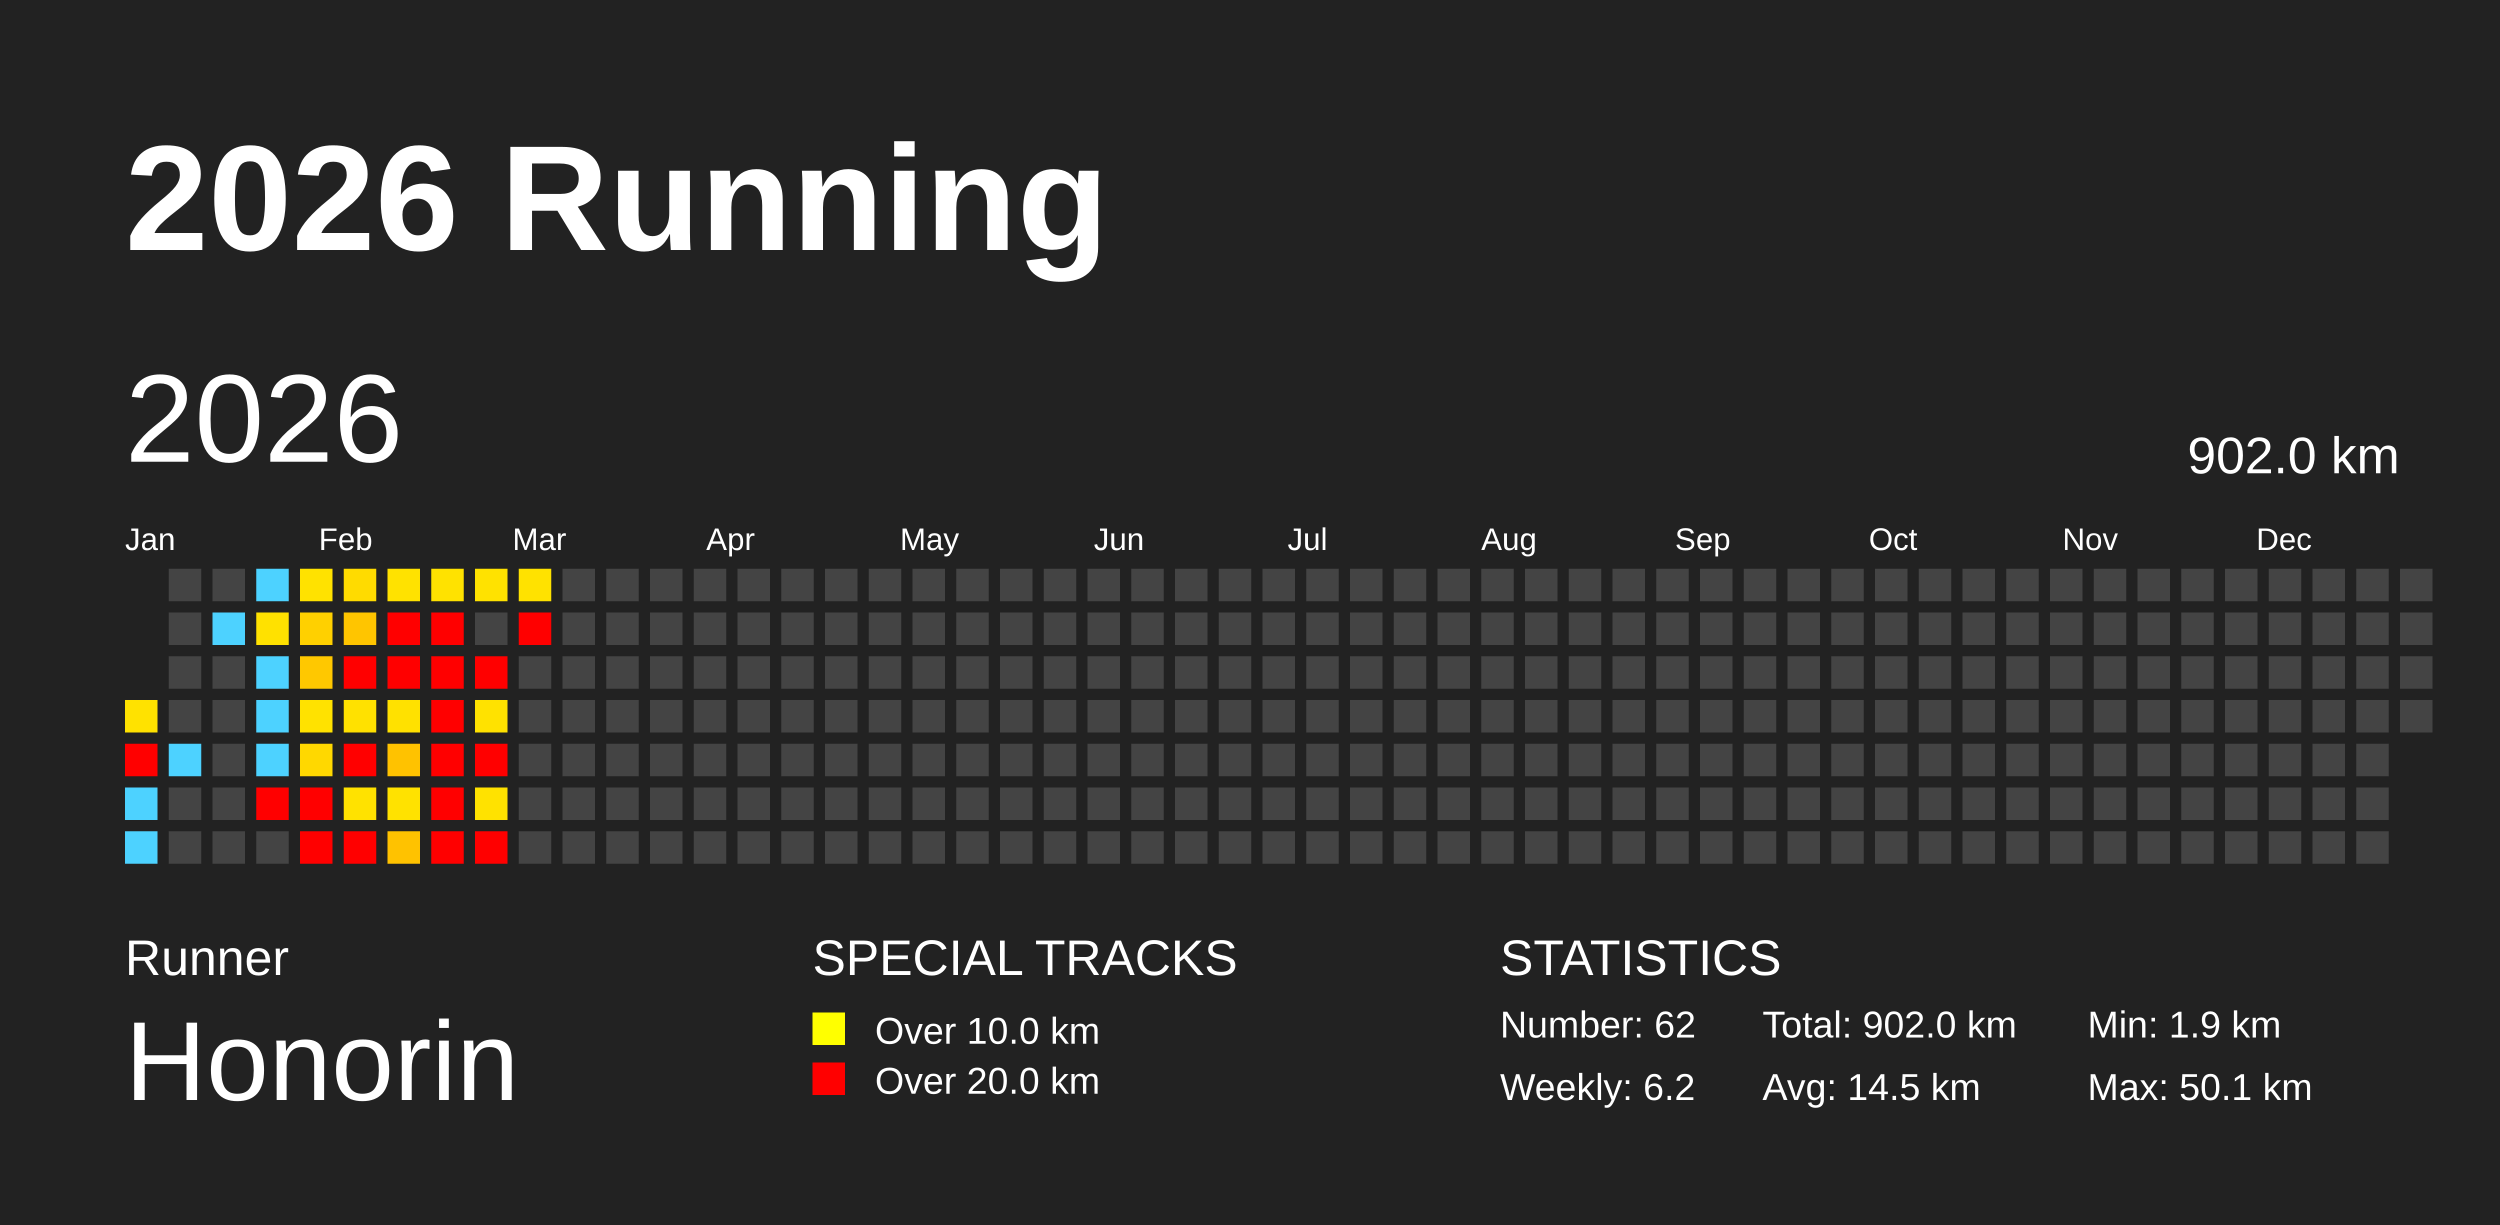
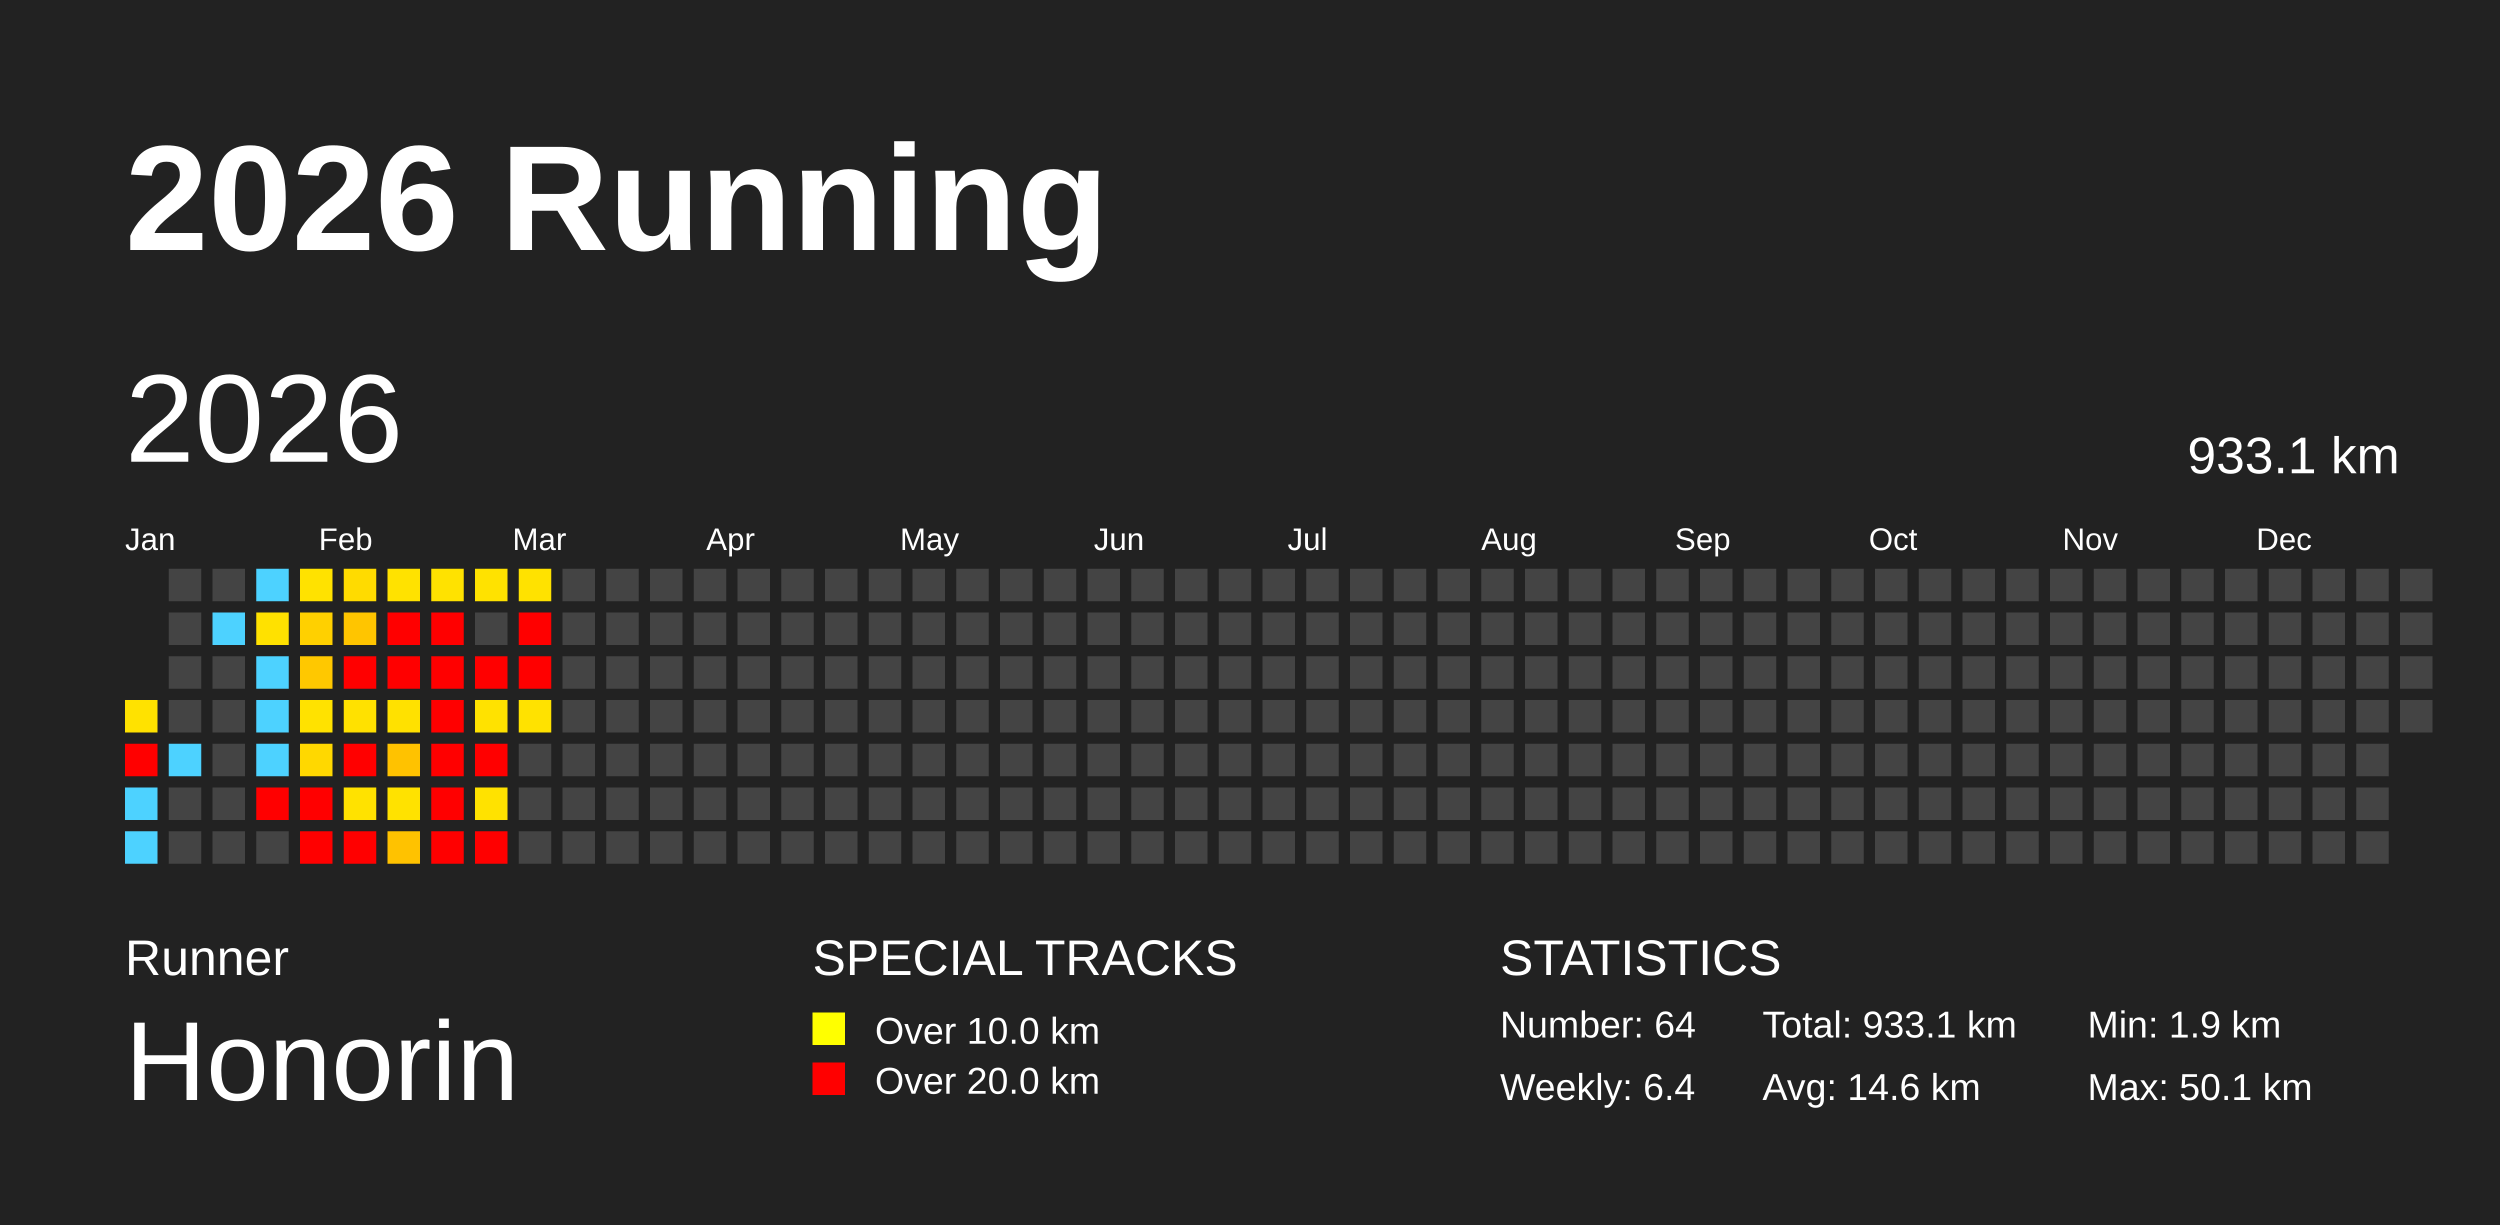
<svg xmlns="http://www.w3.org/2000/svg" baseProfile="full" height="98mm" version="1.1" viewBox="0,0,200,98" width="200mm">
  <defs />
  <rect fill="#222222" height="98" width="200" x="0" y="0" />
  <text fill="#FFFFFF" style="font-size:12px; font-family:Arial; font-weight:bold;" x="10" y="20">2026 Running</text>
  <text fill="#FFFFFF" style="font-size:4px; font-family:Arial" x="10" y="78">Runner</text>
  <text fill="#FFFFFF" style="font-size:9px; font-family:Arial" x="10" y="88">Honorin</text>
  <text fill="#FFFFFF" style="font-size:4px; font-family:Arial" x="65" y="78">SPECIAL TRACKS</text>
  <rect fill="yellow" height="2.6" width="2.6" x="65" y="81" />
  <text fill="#FFFFFF" style="font-size:3px; font-family:Arial" x="70" y="83.5">Over 10.0 km</text>
  <rect fill="red" height="2.6" width="2.6" x="65" y="85" />
  <text fill="#FFFFFF" style="font-size:3px; font-family:Arial" x="70" y="87.5">Over 20.0 km</text>
  <text fill="#FFFFFF" style="font-size:4px; font-family:Arial" x="120" y="78">STATISTICS</text>
-   <text fill="#FFFFFF" style="font-size:3px; font-family:Arial" x="120" y="83">Number: 62</text>
-   <text fill="#FFFFFF" style="font-size:3px; font-family:Arial" x="120" y="88">Weekly: 6.2</text>
-   <text fill="#FFFFFF" style="font-size:3px; font-family:Arial" x="141" y="83">Total: 902.0 km</text>
-   <text fill="#FFFFFF" style="font-size:3px; font-family:Arial" x="141" y="88">Avg: 14.5 km</text>
+   <text fill="#FFFFFF" style="font-size:3px; font-family:Arial" x="120" y="83">Number: 64</text>
+   <text fill="#FFFFFF" style="font-size:3px; font-family:Arial" x="120" y="88">Weekly: 6.4</text>
+   <text fill="#FFFFFF" style="font-size:3px; font-family:Arial" x="141" y="83">Total: 933.1 km</text>
+   <text fill="#FFFFFF" style="font-size:3px; font-family:Arial" x="141" y="88">Avg: 14.6 km</text>
  <text fill="#FFFFFF" style="font-size:3px; font-family:Arial" x="167" y="83">Min: 1.9 km</text>
  <text fill="#FFFFFF" style="font-size:3px; font-family:Arial" x="167" y="88">Max: 50.1 km</text>
  <text dominant-baseline="hanging" fill="#FFFFFF" style="font-size:10.0px; font-family:Arial;" x="10" y="30">2026</text>
-   <text dominant-baseline="hanging" fill="#FFFFFF" style="font-size:4.125px; font-family:Arial;" x="175" y="35">902.0 km</text>
+   <text dominant-baseline="hanging" fill="#FFFFFF" style="font-size:4.125px; font-family:Arial;" x="175" y="35">933.1 km</text>
  <text fill="#FFFFFF" style="font-size:2.5px; font-family:Arial" x="10.0" y="44">Jan</text>
  <text fill="#FFFFFF" style="font-size:2.5px; font-family:Arial" x="25.5" y="44">Feb</text>
  <text fill="#FFFFFF" style="font-size:2.5px; font-family:Arial" x="41.0" y="44">Mar</text>
  <text fill="#FFFFFF" style="font-size:2.5px; font-family:Arial" x="56.5" y="44">Apr</text>
  <text fill="#FFFFFF" style="font-size:2.5px; font-family:Arial" x="72.0" y="44">May</text>
  <text fill="#FFFFFF" style="font-size:2.5px; font-family:Arial" x="87.5" y="44">Jun</text>
  <text fill="#FFFFFF" style="font-size:2.5px; font-family:Arial" x="103.0" y="44">Jul</text>
  <text fill="#FFFFFF" style="font-size:2.5px; font-family:Arial" x="118.5" y="44">Aug</text>
  <text fill="#FFFFFF" style="font-size:2.5px; font-family:Arial" x="134.0" y="44">Sep</text>
  <text fill="#FFFFFF" style="font-size:2.5px; font-family:Arial" x="149.5" y="44">Oct</text>
  <text fill="#FFFFFF" style="font-size:2.5px; font-family:Arial" x="165.0" y="44">Nov</text>
  <text fill="#FFFFFF" style="font-size:2.5px; font-family:Arial" x="180.5" y="44">Dec</text>
  <rect fill="#ffe200" height="2.6" width="2.6" x="10.0" y="56.0" />
  <rect fill="red" height="2.6" width="2.6" x="10.0" y="59.5" />
  <rect fill="#4dd2ff" height="2.6" width="2.6" x="10.0" y="63.0" />
  <rect fill="#4dd2ff" height="2.6" width="2.6" x="10.0" y="66.5" />
  <rect fill="#444444" height="2.6" width="2.6" x="13.5" y="45.5" />
  <rect fill="#444444" height="2.6" width="2.6" x="13.5" y="49.0" />
  <rect fill="#444444" height="2.6" width="2.6" x="13.5" y="52.5" />
  <rect fill="#444444" height="2.6" width="2.6" x="13.5" y="56.0" />
  <rect fill="#4dd2ff" height="2.6" width="2.6" x="13.5" y="59.5" />
  <rect fill="#444444" height="2.6" width="2.6" x="13.5" y="63.0" />
  <rect fill="#444444" height="2.6" width="2.6" x="13.5" y="66.5" />
  <rect fill="#444444" height="2.6" width="2.6" x="17.0" y="45.5" />
  <rect fill="#4dd2ff" height="2.6" width="2.6" x="17.0" y="49.0" />
  <rect fill="#444444" height="2.6" width="2.6" x="17.0" y="52.5" />
  <rect fill="#444444" height="2.6" width="2.6" x="17.0" y="56.0" />
  <rect fill="#444444" height="2.6" width="2.6" x="17.0" y="59.5" />
  <rect fill="#444444" height="2.6" width="2.6" x="17.0" y="63.0" />
  <rect fill="#444444" height="2.6" width="2.6" x="17.0" y="66.5" />
  <rect fill="#4dd2ff" height="2.6" width="2.6" x="20.5" y="45.5" />
  <rect fill="#ffe100" height="2.6" width="2.6" x="20.5" y="49.0" />
  <rect fill="#4dd2ff" height="2.6" width="2.6" x="20.5" y="52.5" />
  <rect fill="#4dd2ff" height="2.6" width="2.6" x="20.5" y="56.0" />
  <rect fill="#4dd2ff" height="2.6" width="2.6" x="20.5" y="59.5" />
  <rect fill="red" height="2.6" width="2.6" x="20.5" y="63.0" />
  <rect fill="#444444" height="2.6" width="2.6" x="20.5" y="66.5" />
  <rect fill="#ffe200" height="2.6" width="2.6" x="24.0" y="45.5" />
  <rect fill="#ffd000" height="2.6" width="2.6" x="24.0" y="49.0" />
  <rect fill="#ffc800" height="2.6" width="2.6" x="24.0" y="52.5" />
  <rect fill="#ffe200" height="2.6" width="2.6" x="24.0" y="56.0" />
  <rect fill="#ffd800" height="2.6" width="2.6" x="24.0" y="59.5" />
  <rect fill="red" height="2.6" width="2.6" x="24.0" y="63.0" />
  <rect fill="red" height="2.6" width="2.6" x="24.0" y="66.5" />
  <rect fill="#ffdb00" height="2.6" width="2.6" x="27.5" y="45.5" />
  <rect fill="#ffc500" height="2.6" width="2.6" x="27.5" y="49.0" />
  <rect fill="red" height="2.6" width="2.6" x="27.5" y="52.5" />
  <rect fill="#ffe100" height="2.6" width="2.6" x="27.5" y="56.0" />
  <rect fill="red" height="2.6" width="2.6" x="27.5" y="59.5" />
  <rect fill="#ffe200" height="2.6" width="2.6" x="27.5" y="63.0" />
  <rect fill="red" height="2.6" width="2.6" x="27.5" y="66.5" />
  <rect fill="#ffe200" height="2.6" width="2.6" x="31.0" y="45.5" />
  <rect fill="red" height="2.6" width="2.6" x="31.0" y="49.0" />
  <rect fill="red" height="2.6" width="2.6" x="31.0" y="52.5" />
  <rect fill="#ffe100" height="2.6" width="2.6" x="31.0" y="56.0" />
  <rect fill="#ffc200" height="2.6" width="2.6" x="31.0" y="59.5" />
  <rect fill="#ffe200" height="2.6" width="2.6" x="31.0" y="63.0" />
  <rect fill="#ffc200" height="2.6" width="2.6" x="31.0" y="66.5" />
  <rect fill="#ffe200" height="2.6" width="2.6" x="34.5" y="45.5" />
  <rect fill="red" height="2.6" width="2.6" x="34.5" y="49.0" />
  <rect fill="red" height="2.6" width="2.6" x="34.5" y="52.5" />
  <rect fill="red" height="2.6" width="2.6" x="34.5" y="56.0" />
  <rect fill="red" height="2.6" width="2.6" x="34.5" y="59.5" />
  <rect fill="red" height="2.6" width="2.6" x="34.5" y="63.0" />
  <rect fill="red" height="2.6" width="2.6" x="34.5" y="66.5" />
  <rect fill="#ffe200" height="2.6" width="2.6" x="38.0" y="45.5" />
  <rect fill="#444444" height="2.6" width="2.6" x="38.0" y="49.0" />
  <rect fill="red" height="2.6" width="2.6" x="38.0" y="52.5" />
  <rect fill="#ffe200" height="2.6" width="2.6" x="38.0" y="56.0" />
  <rect fill="red" height="2.6" width="2.6" x="38.0" y="59.5" />
  <rect fill="#ffe200" height="2.6" width="2.6" x="38.0" y="63.0" />
  <rect fill="red" height="2.6" width="2.6" x="38.0" y="66.5" />
  <rect fill="#ffe200" height="2.6" width="2.6" x="41.5" y="45.5" />
  <rect fill="red" height="2.6" width="2.6" x="41.5" y="49.0" />
-   <rect fill="#444444" height="2.6" width="2.6" x="41.5" y="52.5" />
-   <rect fill="#444444" height="2.6" width="2.6" x="41.5" y="56.0" />
+   <rect fill="red" height="2.6" width="2.6" x="41.5" y="52.5" />
+   <rect fill="#ffe200" height="2.6" width="2.6" x="41.5" y="56.0" />
  <rect fill="#444444" height="2.6" width="2.6" x="41.5" y="59.5" />
  <rect fill="#444444" height="2.6" width="2.6" x="41.5" y="63.0" />
  <rect fill="#444444" height="2.6" width="2.6" x="41.5" y="66.5" />
  <rect fill="#444444" height="2.6" width="2.6" x="45.0" y="45.5" />
  <rect fill="#444444" height="2.6" width="2.6" x="45.0" y="49.0" />
  <rect fill="#444444" height="2.6" width="2.6" x="45.0" y="52.5" />
  <rect fill="#444444" height="2.6" width="2.6" x="45.0" y="56.0" />
  <rect fill="#444444" height="2.6" width="2.6" x="45.0" y="59.5" />
  <rect fill="#444444" height="2.6" width="2.6" x="45.0" y="63.0" />
  <rect fill="#444444" height="2.6" width="2.6" x="45.0" y="66.5" />
  <rect fill="#444444" height="2.6" width="2.6" x="48.5" y="45.5" />
  <rect fill="#444444" height="2.6" width="2.6" x="48.5" y="49.0" />
  <rect fill="#444444" height="2.6" width="2.6" x="48.5" y="52.5" />
  <rect fill="#444444" height="2.6" width="2.6" x="48.5" y="56.0" />
  <rect fill="#444444" height="2.6" width="2.6" x="48.5" y="59.5" />
  <rect fill="#444444" height="2.6" width="2.6" x="48.5" y="63.0" />
  <rect fill="#444444" height="2.6" width="2.6" x="48.5" y="66.5" />
  <rect fill="#444444" height="2.6" width="2.6" x="52.0" y="45.5" />
  <rect fill="#444444" height="2.6" width="2.6" x="52.0" y="49.0" />
  <rect fill="#444444" height="2.6" width="2.6" x="52.0" y="52.5" />
  <rect fill="#444444" height="2.6" width="2.6" x="52.0" y="56.0" />
  <rect fill="#444444" height="2.6" width="2.6" x="52.0" y="59.5" />
  <rect fill="#444444" height="2.6" width="2.6" x="52.0" y="63.0" />
  <rect fill="#444444" height="2.6" width="2.6" x="52.0" y="66.5" />
  <rect fill="#444444" height="2.6" width="2.6" x="55.5" y="45.5" />
  <rect fill="#444444" height="2.6" width="2.6" x="55.5" y="49.0" />
  <rect fill="#444444" height="2.6" width="2.6" x="55.5" y="52.5" />
  <rect fill="#444444" height="2.6" width="2.6" x="55.5" y="56.0" />
  <rect fill="#444444" height="2.6" width="2.6" x="55.5" y="59.5" />
  <rect fill="#444444" height="2.6" width="2.6" x="55.5" y="63.0" />
  <rect fill="#444444" height="2.6" width="2.6" x="55.5" y="66.5" />
  <rect fill="#444444" height="2.6" width="2.6" x="59.0" y="45.5" />
  <rect fill="#444444" height="2.6" width="2.6" x="59.0" y="49.0" />
  <rect fill="#444444" height="2.6" width="2.6" x="59.0" y="52.5" />
  <rect fill="#444444" height="2.6" width="2.6" x="59.0" y="56.0" />
  <rect fill="#444444" height="2.6" width="2.6" x="59.0" y="59.5" />
  <rect fill="#444444" height="2.6" width="2.6" x="59.0" y="63.0" />
  <rect fill="#444444" height="2.6" width="2.6" x="59.0" y="66.5" />
  <rect fill="#444444" height="2.6" width="2.6" x="62.5" y="45.5" />
  <rect fill="#444444" height="2.6" width="2.6" x="62.5" y="49.0" />
  <rect fill="#444444" height="2.6" width="2.6" x="62.5" y="52.5" />
  <rect fill="#444444" height="2.6" width="2.6" x="62.5" y="56.0" />
  <rect fill="#444444" height="2.6" width="2.6" x="62.5" y="59.5" />
  <rect fill="#444444" height="2.6" width="2.6" x="62.5" y="63.0" />
  <rect fill="#444444" height="2.6" width="2.6" x="62.5" y="66.5" />
  <rect fill="#444444" height="2.6" width="2.6" x="66.0" y="45.5" />
  <rect fill="#444444" height="2.6" width="2.6" x="66.0" y="49.0" />
  <rect fill="#444444" height="2.6" width="2.6" x="66.0" y="52.5" />
  <rect fill="#444444" height="2.6" width="2.6" x="66.0" y="56.0" />
  <rect fill="#444444" height="2.6" width="2.6" x="66.0" y="59.5" />
  <rect fill="#444444" height="2.6" width="2.6" x="66.0" y="63.0" />
  <rect fill="#444444" height="2.6" width="2.6" x="66.0" y="66.5" />
  <rect fill="#444444" height="2.6" width="2.6" x="69.5" y="45.5" />
  <rect fill="#444444" height="2.6" width="2.6" x="69.5" y="49.0" />
  <rect fill="#444444" height="2.6" width="2.6" x="69.5" y="52.5" />
  <rect fill="#444444" height="2.6" width="2.6" x="69.5" y="56.0" />
  <rect fill="#444444" height="2.6" width="2.6" x="69.5" y="59.5" />
  <rect fill="#444444" height="2.6" width="2.6" x="69.5" y="63.0" />
  <rect fill="#444444" height="2.6" width="2.6" x="69.5" y="66.5" />
  <rect fill="#444444" height="2.6" width="2.6" x="73.0" y="45.5" />
  <rect fill="#444444" height="2.6" width="2.6" x="73.0" y="49.0" />
  <rect fill="#444444" height="2.6" width="2.6" x="73.0" y="52.5" />
  <rect fill="#444444" height="2.6" width="2.6" x="73.0" y="56.0" />
  <rect fill="#444444" height="2.6" width="2.6" x="73.0" y="59.5" />
  <rect fill="#444444" height="2.6" width="2.6" x="73.0" y="63.0" />
  <rect fill="#444444" height="2.6" width="2.6" x="73.0" y="66.5" />
  <rect fill="#444444" height="2.6" width="2.6" x="76.5" y="45.5" />
  <rect fill="#444444" height="2.6" width="2.6" x="76.5" y="49.0" />
  <rect fill="#444444" height="2.6" width="2.6" x="76.5" y="52.5" />
  <rect fill="#444444" height="2.6" width="2.6" x="76.5" y="56.0" />
  <rect fill="#444444" height="2.6" width="2.6" x="76.5" y="59.5" />
  <rect fill="#444444" height="2.6" width="2.6" x="76.5" y="63.0" />
  <rect fill="#444444" height="2.6" width="2.6" x="76.5" y="66.5" />
  <rect fill="#444444" height="2.6" width="2.6" x="80.0" y="45.5" />
  <rect fill="#444444" height="2.6" width="2.6" x="80.0" y="49.0" />
  <rect fill="#444444" height="2.6" width="2.6" x="80.0" y="52.5" />
  <rect fill="#444444" height="2.6" width="2.6" x="80.0" y="56.0" />
  <rect fill="#444444" height="2.6" width="2.6" x="80.0" y="59.5" />
  <rect fill="#444444" height="2.6" width="2.6" x="80.0" y="63.0" />
  <rect fill="#444444" height="2.6" width="2.6" x="80.0" y="66.5" />
  <rect fill="#444444" height="2.6" width="2.6" x="83.5" y="45.5" />
  <rect fill="#444444" height="2.6" width="2.6" x="83.5" y="49.0" />
  <rect fill="#444444" height="2.6" width="2.6" x="83.5" y="52.5" />
  <rect fill="#444444" height="2.6" width="2.6" x="83.5" y="56.0" />
  <rect fill="#444444" height="2.6" width="2.6" x="83.5" y="59.5" />
  <rect fill="#444444" height="2.6" width="2.6" x="83.5" y="63.0" />
  <rect fill="#444444" height="2.6" width="2.6" x="83.5" y="66.5" />
  <rect fill="#444444" height="2.6" width="2.6" x="87.0" y="45.5" />
  <rect fill="#444444" height="2.6" width="2.6" x="87.0" y="49.0" />
  <rect fill="#444444" height="2.6" width="2.6" x="87.0" y="52.5" />
  <rect fill="#444444" height="2.6" width="2.6" x="87.0" y="56.0" />
  <rect fill="#444444" height="2.6" width="2.6" x="87.0" y="59.5" />
  <rect fill="#444444" height="2.6" width="2.6" x="87.0" y="63.0" />
  <rect fill="#444444" height="2.6" width="2.6" x="87.0" y="66.5" />
  <rect fill="#444444" height="2.6" width="2.6" x="90.5" y="45.5" />
  <rect fill="#444444" height="2.6" width="2.6" x="90.5" y="49.0" />
  <rect fill="#444444" height="2.6" width="2.6" x="90.5" y="52.5" />
  <rect fill="#444444" height="2.6" width="2.6" x="90.5" y="56.0" />
  <rect fill="#444444" height="2.6" width="2.6" x="90.5" y="59.5" />
  <rect fill="#444444" height="2.6" width="2.6" x="90.5" y="63.0" />
  <rect fill="#444444" height="2.6" width="2.6" x="90.5" y="66.5" />
  <rect fill="#444444" height="2.6" width="2.6" x="94.0" y="45.5" />
  <rect fill="#444444" height="2.6" width="2.6" x="94.0" y="49.0" />
  <rect fill="#444444" height="2.6" width="2.6" x="94.0" y="52.5" />
  <rect fill="#444444" height="2.6" width="2.6" x="94.0" y="56.0" />
  <rect fill="#444444" height="2.6" width="2.6" x="94.0" y="59.5" />
  <rect fill="#444444" height="2.6" width="2.6" x="94.0" y="63.0" />
  <rect fill="#444444" height="2.6" width="2.6" x="94.0" y="66.5" />
  <rect fill="#444444" height="2.6" width="2.6" x="97.5" y="45.5" />
  <rect fill="#444444" height="2.6" width="2.6" x="97.5" y="49.0" />
  <rect fill="#444444" height="2.6" width="2.6" x="97.5" y="52.5" />
  <rect fill="#444444" height="2.6" width="2.6" x="97.5" y="56.0" />
  <rect fill="#444444" height="2.6" width="2.6" x="97.5" y="59.5" />
  <rect fill="#444444" height="2.6" width="2.6" x="97.5" y="63.0" />
  <rect fill="#444444" height="2.6" width="2.6" x="97.5" y="66.5" />
  <rect fill="#444444" height="2.6" width="2.6" x="101.0" y="45.5" />
  <rect fill="#444444" height="2.6" width="2.6" x="101.0" y="49.0" />
  <rect fill="#444444" height="2.6" width="2.6" x="101.0" y="52.5" />
  <rect fill="#444444" height="2.6" width="2.6" x="101.0" y="56.0" />
  <rect fill="#444444" height="2.6" width="2.6" x="101.0" y="59.5" />
  <rect fill="#444444" height="2.6" width="2.6" x="101.0" y="63.0" />
  <rect fill="#444444" height="2.6" width="2.6" x="101.0" y="66.5" />
  <rect fill="#444444" height="2.6" width="2.6" x="104.5" y="45.5" />
  <rect fill="#444444" height="2.6" width="2.6" x="104.5" y="49.0" />
  <rect fill="#444444" height="2.6" width="2.6" x="104.5" y="52.5" />
  <rect fill="#444444" height="2.6" width="2.6" x="104.5" y="56.0" />
  <rect fill="#444444" height="2.6" width="2.6" x="104.5" y="59.5" />
  <rect fill="#444444" height="2.6" width="2.6" x="104.5" y="63.0" />
  <rect fill="#444444" height="2.6" width="2.6" x="104.5" y="66.5" />
  <rect fill="#444444" height="2.6" width="2.6" x="108.0" y="45.5" />
  <rect fill="#444444" height="2.6" width="2.6" x="108.0" y="49.0" />
  <rect fill="#444444" height="2.6" width="2.6" x="108.0" y="52.5" />
  <rect fill="#444444" height="2.6" width="2.6" x="108.0" y="56.0" />
  <rect fill="#444444" height="2.6" width="2.6" x="108.0" y="59.5" />
  <rect fill="#444444" height="2.6" width="2.6" x="108.0" y="63.0" />
  <rect fill="#444444" height="2.6" width="2.6" x="108.0" y="66.5" />
  <rect fill="#444444" height="2.6" width="2.6" x="111.5" y="45.5" />
  <rect fill="#444444" height="2.6" width="2.6" x="111.5" y="49.0" />
  <rect fill="#444444" height="2.6" width="2.6" x="111.5" y="52.5" />
  <rect fill="#444444" height="2.6" width="2.6" x="111.5" y="56.0" />
  <rect fill="#444444" height="2.6" width="2.6" x="111.5" y="59.5" />
  <rect fill="#444444" height="2.6" width="2.6" x="111.5" y="63.0" />
  <rect fill="#444444" height="2.6" width="2.6" x="111.5" y="66.5" />
  <rect fill="#444444" height="2.6" width="2.6" x="115.0" y="45.5" />
  <rect fill="#444444" height="2.6" width="2.6" x="115.0" y="49.0" />
  <rect fill="#444444" height="2.6" width="2.6" x="115.0" y="52.5" />
  <rect fill="#444444" height="2.6" width="2.6" x="115.0" y="56.0" />
  <rect fill="#444444" height="2.6" width="2.6" x="115.0" y="59.5" />
  <rect fill="#444444" height="2.6" width="2.6" x="115.0" y="63.0" />
  <rect fill="#444444" height="2.6" width="2.6" x="115.0" y="66.5" />
  <rect fill="#444444" height="2.6" width="2.6" x="118.5" y="45.5" />
  <rect fill="#444444" height="2.6" width="2.6" x="118.5" y="49.0" />
  <rect fill="#444444" height="2.6" width="2.6" x="118.5" y="52.5" />
  <rect fill="#444444" height="2.6" width="2.6" x="118.5" y="56.0" />
  <rect fill="#444444" height="2.6" width="2.6" x="118.5" y="59.5" />
  <rect fill="#444444" height="2.6" width="2.6" x="118.5" y="63.0" />
  <rect fill="#444444" height="2.6" width="2.6" x="118.5" y="66.5" />
  <rect fill="#444444" height="2.6" width="2.6" x="122.0" y="45.5" />
  <rect fill="#444444" height="2.6" width="2.6" x="122.0" y="49.0" />
  <rect fill="#444444" height="2.6" width="2.6" x="122.0" y="52.5" />
  <rect fill="#444444" height="2.6" width="2.6" x="122.0" y="56.0" />
  <rect fill="#444444" height="2.6" width="2.6" x="122.0" y="59.5" />
  <rect fill="#444444" height="2.6" width="2.6" x="122.0" y="63.0" />
  <rect fill="#444444" height="2.6" width="2.6" x="122.0" y="66.5" />
  <rect fill="#444444" height="2.6" width="2.6" x="125.5" y="45.5" />
  <rect fill="#444444" height="2.6" width="2.6" x="125.5" y="49.0" />
  <rect fill="#444444" height="2.6" width="2.6" x="125.5" y="52.5" />
  <rect fill="#444444" height="2.6" width="2.6" x="125.5" y="56.0" />
  <rect fill="#444444" height="2.6" width="2.6" x="125.5" y="59.5" />
  <rect fill="#444444" height="2.6" width="2.6" x="125.5" y="63.0" />
  <rect fill="#444444" height="2.6" width="2.6" x="125.5" y="66.5" />
  <rect fill="#444444" height="2.6" width="2.6" x="129.0" y="45.5" />
  <rect fill="#444444" height="2.6" width="2.6" x="129.0" y="49.0" />
  <rect fill="#444444" height="2.6" width="2.6" x="129.0" y="52.5" />
  <rect fill="#444444" height="2.6" width="2.6" x="129.0" y="56.0" />
  <rect fill="#444444" height="2.6" width="2.6" x="129.0" y="59.5" />
  <rect fill="#444444" height="2.6" width="2.6" x="129.0" y="63.0" />
  <rect fill="#444444" height="2.6" width="2.6" x="129.0" y="66.5" />
  <rect fill="#444444" height="2.6" width="2.6" x="132.5" y="45.5" />
  <rect fill="#444444" height="2.6" width="2.6" x="132.5" y="49.0" />
  <rect fill="#444444" height="2.6" width="2.6" x="132.5" y="52.5" />
  <rect fill="#444444" height="2.6" width="2.6" x="132.5" y="56.0" />
  <rect fill="#444444" height="2.6" width="2.6" x="132.5" y="59.5" />
  <rect fill="#444444" height="2.6" width="2.6" x="132.5" y="63.0" />
  <rect fill="#444444" height="2.6" width="2.6" x="132.5" y="66.5" />
  <rect fill="#444444" height="2.6" width="2.6" x="136.0" y="45.5" />
  <rect fill="#444444" height="2.6" width="2.6" x="136.0" y="49.0" />
  <rect fill="#444444" height="2.6" width="2.6" x="136.0" y="52.5" />
  <rect fill="#444444" height="2.6" width="2.6" x="136.0" y="56.0" />
  <rect fill="#444444" height="2.6" width="2.6" x="136.0" y="59.5" />
  <rect fill="#444444" height="2.6" width="2.6" x="136.0" y="63.0" />
  <rect fill="#444444" height="2.6" width="2.6" x="136.0" y="66.5" />
  <rect fill="#444444" height="2.6" width="2.6" x="139.5" y="45.5" />
  <rect fill="#444444" height="2.6" width="2.6" x="139.5" y="49.0" />
  <rect fill="#444444" height="2.6" width="2.6" x="139.5" y="52.5" />
  <rect fill="#444444" height="2.6" width="2.6" x="139.5" y="56.0" />
  <rect fill="#444444" height="2.6" width="2.6" x="139.5" y="59.5" />
  <rect fill="#444444" height="2.6" width="2.6" x="139.5" y="63.0" />
  <rect fill="#444444" height="2.6" width="2.6" x="139.5" y="66.5" />
  <rect fill="#444444" height="2.6" width="2.6" x="143.0" y="45.5" />
  <rect fill="#444444" height="2.6" width="2.6" x="143.0" y="49.0" />
  <rect fill="#444444" height="2.6" width="2.6" x="143.0" y="52.5" />
  <rect fill="#444444" height="2.6" width="2.6" x="143.0" y="56.0" />
  <rect fill="#444444" height="2.6" width="2.6" x="143.0" y="59.5" />
  <rect fill="#444444" height="2.6" width="2.6" x="143.0" y="63.0" />
  <rect fill="#444444" height="2.6" width="2.6" x="143.0" y="66.5" />
  <rect fill="#444444" height="2.6" width="2.6" x="146.5" y="45.5" />
  <rect fill="#444444" height="2.6" width="2.6" x="146.5" y="49.0" />
  <rect fill="#444444" height="2.6" width="2.6" x="146.5" y="52.5" />
  <rect fill="#444444" height="2.6" width="2.6" x="146.5" y="56.0" />
  <rect fill="#444444" height="2.6" width="2.6" x="146.5" y="59.5" />
  <rect fill="#444444" height="2.6" width="2.6" x="146.5" y="63.0" />
  <rect fill="#444444" height="2.6" width="2.6" x="146.5" y="66.5" />
  <rect fill="#444444" height="2.6" width="2.6" x="150.0" y="45.5" />
  <rect fill="#444444" height="2.6" width="2.6" x="150.0" y="49.0" />
  <rect fill="#444444" height="2.6" width="2.6" x="150.0" y="52.5" />
  <rect fill="#444444" height="2.6" width="2.6" x="150.0" y="56.0" />
  <rect fill="#444444" height="2.6" width="2.6" x="150.0" y="59.5" />
  <rect fill="#444444" height="2.6" width="2.6" x="150.0" y="63.0" />
  <rect fill="#444444" height="2.6" width="2.6" x="150.0" y="66.5" />
  <rect fill="#444444" height="2.6" width="2.6" x="153.5" y="45.5" />
  <rect fill="#444444" height="2.6" width="2.6" x="153.5" y="49.0" />
  <rect fill="#444444" height="2.6" width="2.6" x="153.5" y="52.5" />
  <rect fill="#444444" height="2.6" width="2.6" x="153.5" y="56.0" />
  <rect fill="#444444" height="2.6" width="2.6" x="153.5" y="59.5" />
  <rect fill="#444444" height="2.6" width="2.6" x="153.5" y="63.0" />
  <rect fill="#444444" height="2.6" width="2.6" x="153.5" y="66.5" />
  <rect fill="#444444" height="2.6" width="2.6" x="157.0" y="45.5" />
  <rect fill="#444444" height="2.6" width="2.6" x="157.0" y="49.0" />
  <rect fill="#444444" height="2.6" width="2.6" x="157.0" y="52.5" />
  <rect fill="#444444" height="2.6" width="2.6" x="157.0" y="56.0" />
  <rect fill="#444444" height="2.6" width="2.6" x="157.0" y="59.5" />
  <rect fill="#444444" height="2.6" width="2.6" x="157.0" y="63.0" />
  <rect fill="#444444" height="2.6" width="2.6" x="157.0" y="66.5" />
  <rect fill="#444444" height="2.6" width="2.6" x="160.5" y="45.5" />
  <rect fill="#444444" height="2.6" width="2.6" x="160.5" y="49.0" />
  <rect fill="#444444" height="2.6" width="2.6" x="160.5" y="52.5" />
  <rect fill="#444444" height="2.6" width="2.6" x="160.5" y="56.0" />
  <rect fill="#444444" height="2.6" width="2.6" x="160.5" y="59.5" />
  <rect fill="#444444" height="2.6" width="2.6" x="160.5" y="63.0" />
  <rect fill="#444444" height="2.6" width="2.6" x="160.5" y="66.5" />
  <rect fill="#444444" height="2.6" width="2.6" x="164.0" y="45.5" />
  <rect fill="#444444" height="2.6" width="2.6" x="164.0" y="49.0" />
  <rect fill="#444444" height="2.6" width="2.6" x="164.0" y="52.5" />
  <rect fill="#444444" height="2.6" width="2.6" x="164.0" y="56.0" />
  <rect fill="#444444" height="2.6" width="2.6" x="164.0" y="59.5" />
  <rect fill="#444444" height="2.6" width="2.6" x="164.0" y="63.0" />
  <rect fill="#444444" height="2.6" width="2.6" x="164.0" y="66.5" />
  <rect fill="#444444" height="2.6" width="2.6" x="167.5" y="45.5" />
  <rect fill="#444444" height="2.6" width="2.6" x="167.5" y="49.0" />
  <rect fill="#444444" height="2.6" width="2.6" x="167.5" y="52.5" />
  <rect fill="#444444" height="2.6" width="2.6" x="167.5" y="56.0" />
  <rect fill="#444444" height="2.6" width="2.6" x="167.5" y="59.5" />
  <rect fill="#444444" height="2.6" width="2.6" x="167.5" y="63.0" />
  <rect fill="#444444" height="2.6" width="2.6" x="167.5" y="66.5" />
  <rect fill="#444444" height="2.6" width="2.6" x="171.0" y="45.5" />
  <rect fill="#444444" height="2.6" width="2.6" x="171.0" y="49.0" />
  <rect fill="#444444" height="2.6" width="2.6" x="171.0" y="52.5" />
  <rect fill="#444444" height="2.6" width="2.6" x="171.0" y="56.0" />
  <rect fill="#444444" height="2.6" width="2.6" x="171.0" y="59.5" />
  <rect fill="#444444" height="2.6" width="2.6" x="171.0" y="63.0" />
  <rect fill="#444444" height="2.6" width="2.6" x="171.0" y="66.5" />
  <rect fill="#444444" height="2.6" width="2.6" x="174.5" y="45.5" />
  <rect fill="#444444" height="2.6" width="2.6" x="174.5" y="49.0" />
  <rect fill="#444444" height="2.6" width="2.6" x="174.5" y="52.5" />
  <rect fill="#444444" height="2.6" width="2.6" x="174.5" y="56.0" />
  <rect fill="#444444" height="2.6" width="2.6" x="174.5" y="59.5" />
  <rect fill="#444444" height="2.6" width="2.6" x="174.5" y="63.0" />
  <rect fill="#444444" height="2.6" width="2.6" x="174.5" y="66.5" />
  <rect fill="#444444" height="2.6" width="2.6" x="178.0" y="45.5" />
  <rect fill="#444444" height="2.6" width="2.6" x="178.0" y="49.0" />
  <rect fill="#444444" height="2.6" width="2.6" x="178.0" y="52.5" />
  <rect fill="#444444" height="2.6" width="2.6" x="178.0" y="56.0" />
  <rect fill="#444444" height="2.6" width="2.6" x="178.0" y="59.5" />
  <rect fill="#444444" height="2.6" width="2.6" x="178.0" y="63.0" />
  <rect fill="#444444" height="2.6" width="2.6" x="178.0" y="66.5" />
  <rect fill="#444444" height="2.6" width="2.6" x="181.5" y="45.5" />
  <rect fill="#444444" height="2.6" width="2.6" x="181.5" y="49.0" />
  <rect fill="#444444" height="2.6" width="2.6" x="181.5" y="52.5" />
  <rect fill="#444444" height="2.6" width="2.6" x="181.5" y="56.0" />
  <rect fill="#444444" height="2.6" width="2.6" x="181.5" y="59.5" />
  <rect fill="#444444" height="2.6" width="2.6" x="181.5" y="63.0" />
  <rect fill="#444444" height="2.6" width="2.6" x="181.5" y="66.5" />
  <rect fill="#444444" height="2.6" width="2.6" x="185.0" y="45.5" />
  <rect fill="#444444" height="2.6" width="2.6" x="185.0" y="49.0" />
  <rect fill="#444444" height="2.6" width="2.6" x="185.0" y="52.5" />
  <rect fill="#444444" height="2.6" width="2.6" x="185.0" y="56.0" />
  <rect fill="#444444" height="2.6" width="2.6" x="185.0" y="59.5" />
  <rect fill="#444444" height="2.6" width="2.6" x="185.0" y="63.0" />
  <rect fill="#444444" height="2.6" width="2.6" x="185.0" y="66.5" />
  <rect fill="#444444" height="2.6" width="2.6" x="188.5" y="45.5" />
  <rect fill="#444444" height="2.6" width="2.6" x="188.5" y="49.0" />
  <rect fill="#444444" height="2.6" width="2.6" x="188.5" y="52.5" />
  <rect fill="#444444" height="2.6" width="2.6" x="188.5" y="56.0" />
  <rect fill="#444444" height="2.6" width="2.6" x="188.5" y="59.5" />
  <rect fill="#444444" height="2.6" width="2.6" x="188.5" y="63.0" />
  <rect fill="#444444" height="2.6" width="2.6" x="188.5" y="66.5" />
  <rect fill="#444444" height="2.6" width="2.6" x="192.0" y="45.5" />
  <rect fill="#444444" height="2.6" width="2.6" x="192.0" y="49.0" />
  <rect fill="#444444" height="2.6" width="2.6" x="192.0" y="52.5" />
  <rect fill="#444444" height="2.6" width="2.6" x="192.0" y="56.0" />
</svg>
